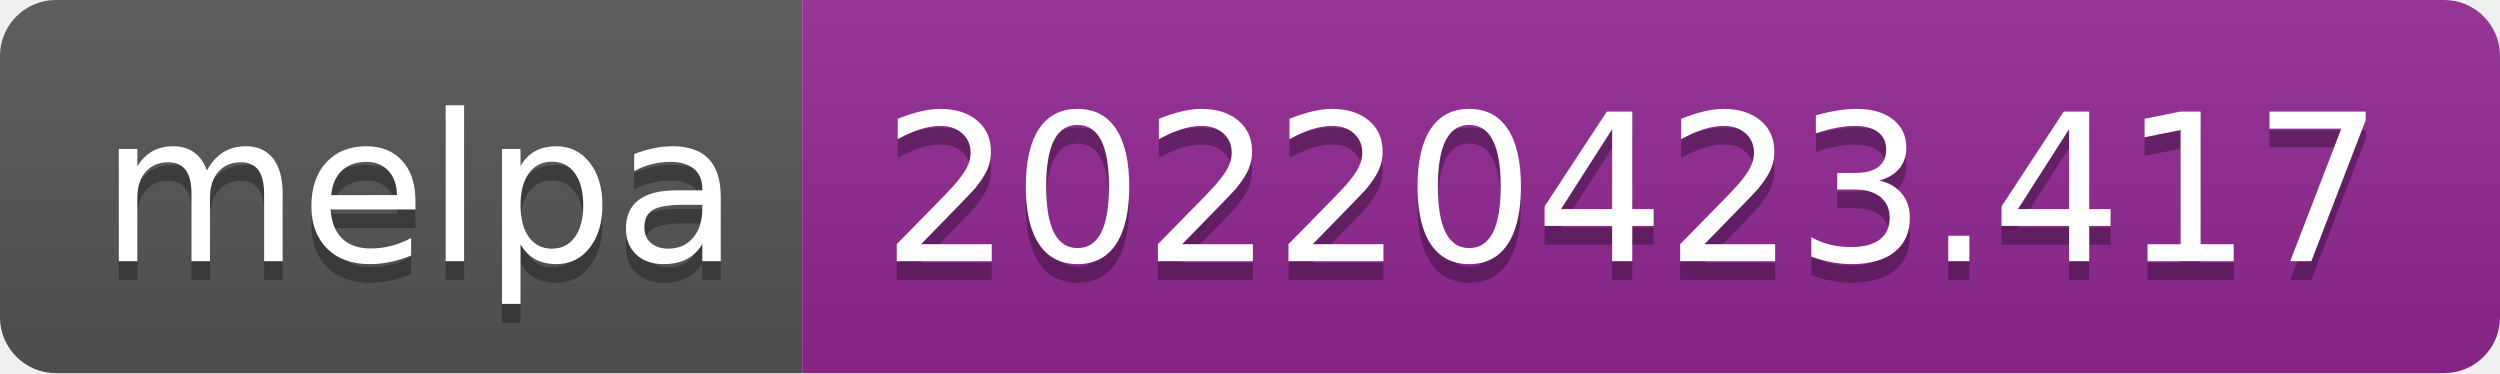
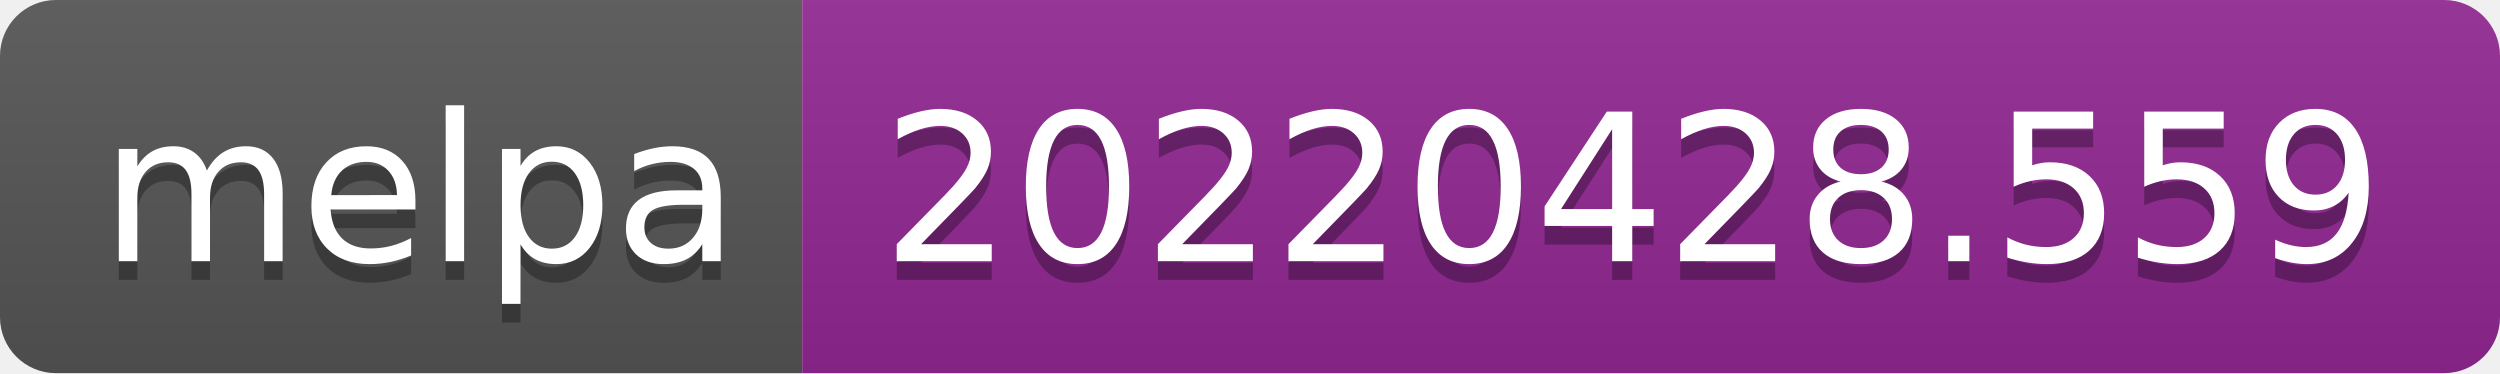
- <svg xmlns="http://www.w3.org/2000/svg" width="134" height="20" role="img" aria-label="melpa: 20220423.417">
+ <svg xmlns="http://www.w3.org/2000/svg" width="134" height="20" role="img" aria-label="melpa: 20220428.559">
  <linearGradient id="s" x2="0" y2="100%">
    <stop offset="0" stop-color="#bbb" stop-opacity=".1" />
    <stop offset="1" stop-opacity=".1" />
  </linearGradient>
  <clipPath id="r">
    <rect width="134" height="20" rx="3" fill="#fff" />
  </clipPath>
  <g clip-path="url(#r)">
    <rect width="43" height="20" fill="#555" />
    <rect x="43" width="91" height="20" fill="#922793" />
    <rect width="134" height="20" fill="url(#s)" />
  </g>
  <g fill="#fff" text-anchor="middle" font-family="Verdana,Geneva,DejaVu Sans,sans-serif" text-rendering="geometricPrecision" font-size="110">
    <text aria-hidden="true" x="225" y="150" fill="#010101" fill-opacity=".3" transform="scale(.1)" textLength="330">melpa</text>
    <text x="225" y="140" transform="scale(.1)" fill="#fff" textLength="330">melpa</text>
-     <text aria-hidden="true" x="875" y="150" fill="#010101" fill-opacity=".3" transform="scale(.1)" textLength="810">20220423.417</text>
-     <text x="875" y="140" transform="scale(.1)" fill="#fff" textLength="810">20220423.417</text>
+     <text aria-hidden="true" x="875" y="150" fill="#010101" fill-opacity=".3" transform="scale(.1)" textLength="810">20220428.559</text>
+     <text x="875" y="140" transform="scale(.1)" fill="#fff" textLength="810">20220428.559</text>
  </g>
</svg>
